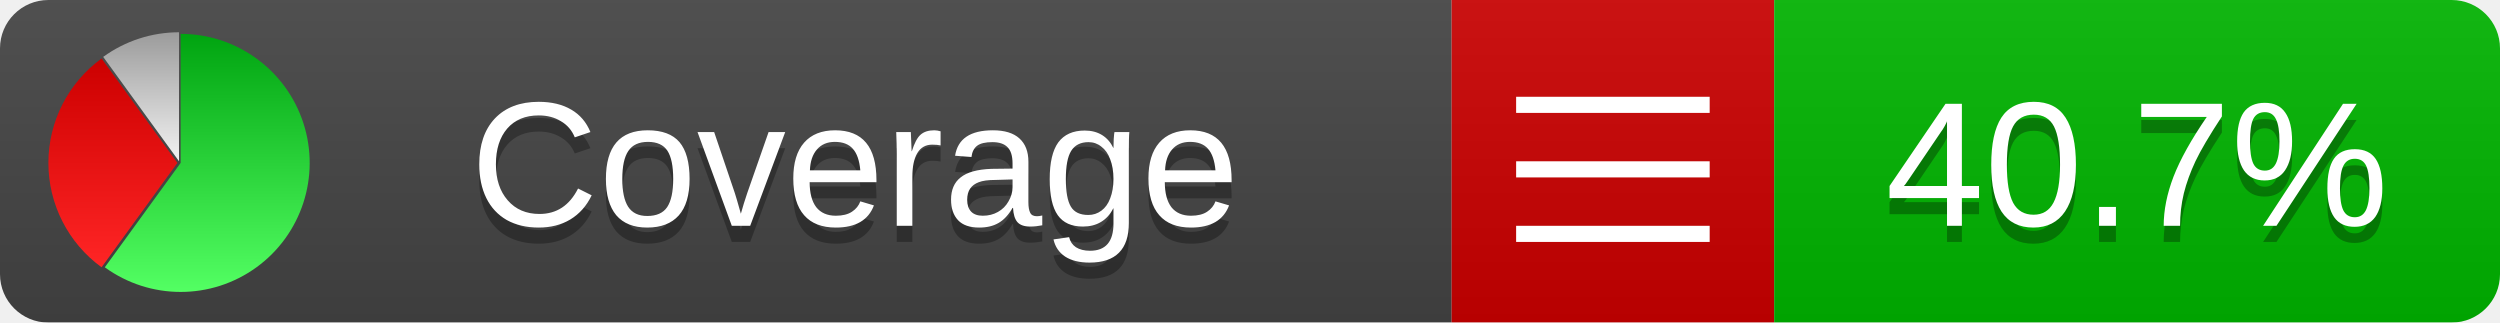
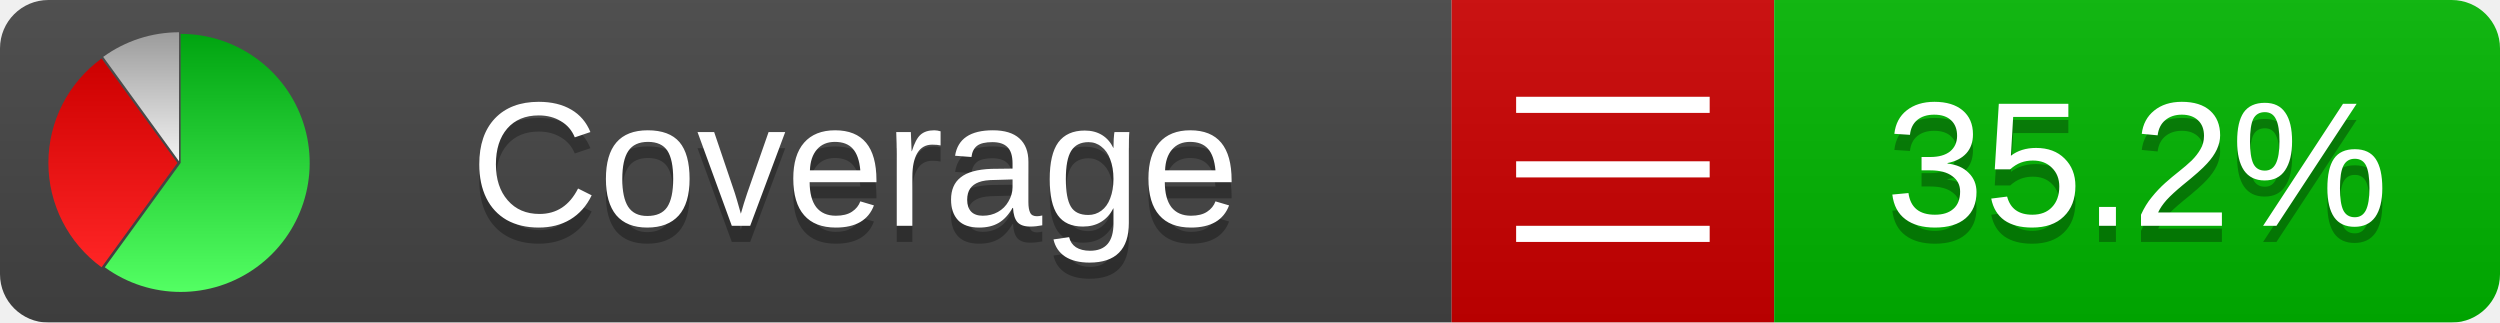
<svg xmlns="http://www.w3.org/2000/svg" xmlns:xlink="http://www.w3.org/1999/xlink" width="155" height="20">
  <style type="text/css">
          
            @keyframes fadeout {
              0 % { visibility: visible; opacity: 1; }
              40% { visibility: visible; opacity: 1; }
              50% { visibility: hidden; opacity: 0; }
              90% { visibility: hidden; opacity: 0; }
              100% { visibility: visible; opacity: 1; }
            }
            @keyframes fadein {
              0% { visibility: hidden; opacity: 0; }
              40% { visibility: hidden; opacity: 0; }
              50% { visibility: visible; opacity: 1; }
              90% { visibility: visible; opacity: 1; }
              100% { visibility: hidden; opacity: 0; }
            }
            .linecoverage {
                animation-duration: 10s;
                animation-name: fadeout;
                animation-iteration-count: infinite;
            }
            .branchcoverage {
                animation-duration: 10s;
                animation-name: fadein;
                animation-iteration-count: infinite;
            }
          
    </style>
  <defs>
    <linearGradient id="gradient" x2="0" y2="100%">
      <stop offset="0" stop-color="#bbb" stop-opacity=".1" />
      <stop offset="1" stop-opacity=".1" />
    </linearGradient>
    <linearGradient id="green" x2="0" y2="100%">
      <stop offset="0" stop-color="#00A410" />
      <stop offset="1" stop-color="#53FF63" />
    </linearGradient>
    <linearGradient id="red" x2="0" y2="100%">
      <stop offset="0" stop-color="#C00" />
      <stop offset="1" stop-color="#FF2525" />
    </linearGradient>
    <linearGradient id="gray" x2="0" y2="100%">
      <stop offset="0" stop-color="#9B9B9B" />
      <stop offset="1" stop-color="#F3F3F3" />
    </linearGradient>
    <mask id="mask">
      <rect width="155" height="20" rx="3" fill="#fff" />
    </mask>
    <g id="icon">
      <path style="fill:url(#green);" d="M205,202.5 l0,-200 a200,200 0 1,1 -117.558,361.803 z" />
      <path style="fill:url(#red);" d="M200,202.5 l-117.558,161.803 a200,200 0 0,1 0,-323.607 z" />
      <path style="fill:url(#gray);" d="M202.5,200 l-117.558,-161.803 a200,200 0 0,1 117.558,-38.196 z" />
    </g>
  </defs>
  <g mask="url(#mask)">
    <rect x="0" y="0" width="90" height="20" fill="#444" />
    <rect x="90" y="0" width="20" height="20" fill="#c00" />
    <rect x="110" y="0" width="45" height="20" fill="#00B600" />
    <rect x="0" y="0" width="155" height="20" fill="url(#gradient)" />
  </g>
  <g>
    <path class="" stroke="#fff" d="M94 6.5 h12 M94 10.5 h12 M94 14.5 h12" />
  </g>
  <g fill="#fff" text-anchor="middle" font-family="Verdana,Arial,Geneva,sans-serif" font-size="11">
    <a xlink:href="https://github.com/danielpalme/ReportGenerator" target="_top">
      <use xlink:href="#icon" transform="translate(3,2) scale(.04)" />
    </a>
    <text x="53" y="15" fill="#010101" fill-opacity=".3">Coverage</text>
    <text x="53" y="14" fill="#fff">Coverage</text>
-     <text class="" x="132.5" y="15" fill="#010101" fill-opacity=".3">40.7%</text>
-     <text class="" x="132.5" y="14">40.7%</text>
+     <text class="" x="132.5" y="15" fill="#010101" fill-opacity=".3">35.2%</text>
+     <text class="" x="132.5" y="14">35.2%</text>
  </g>
  <g>
    <rect class="" x="90" y="0" width="65" height="20" fill-opacity="0" />
  </g>
</svg>
